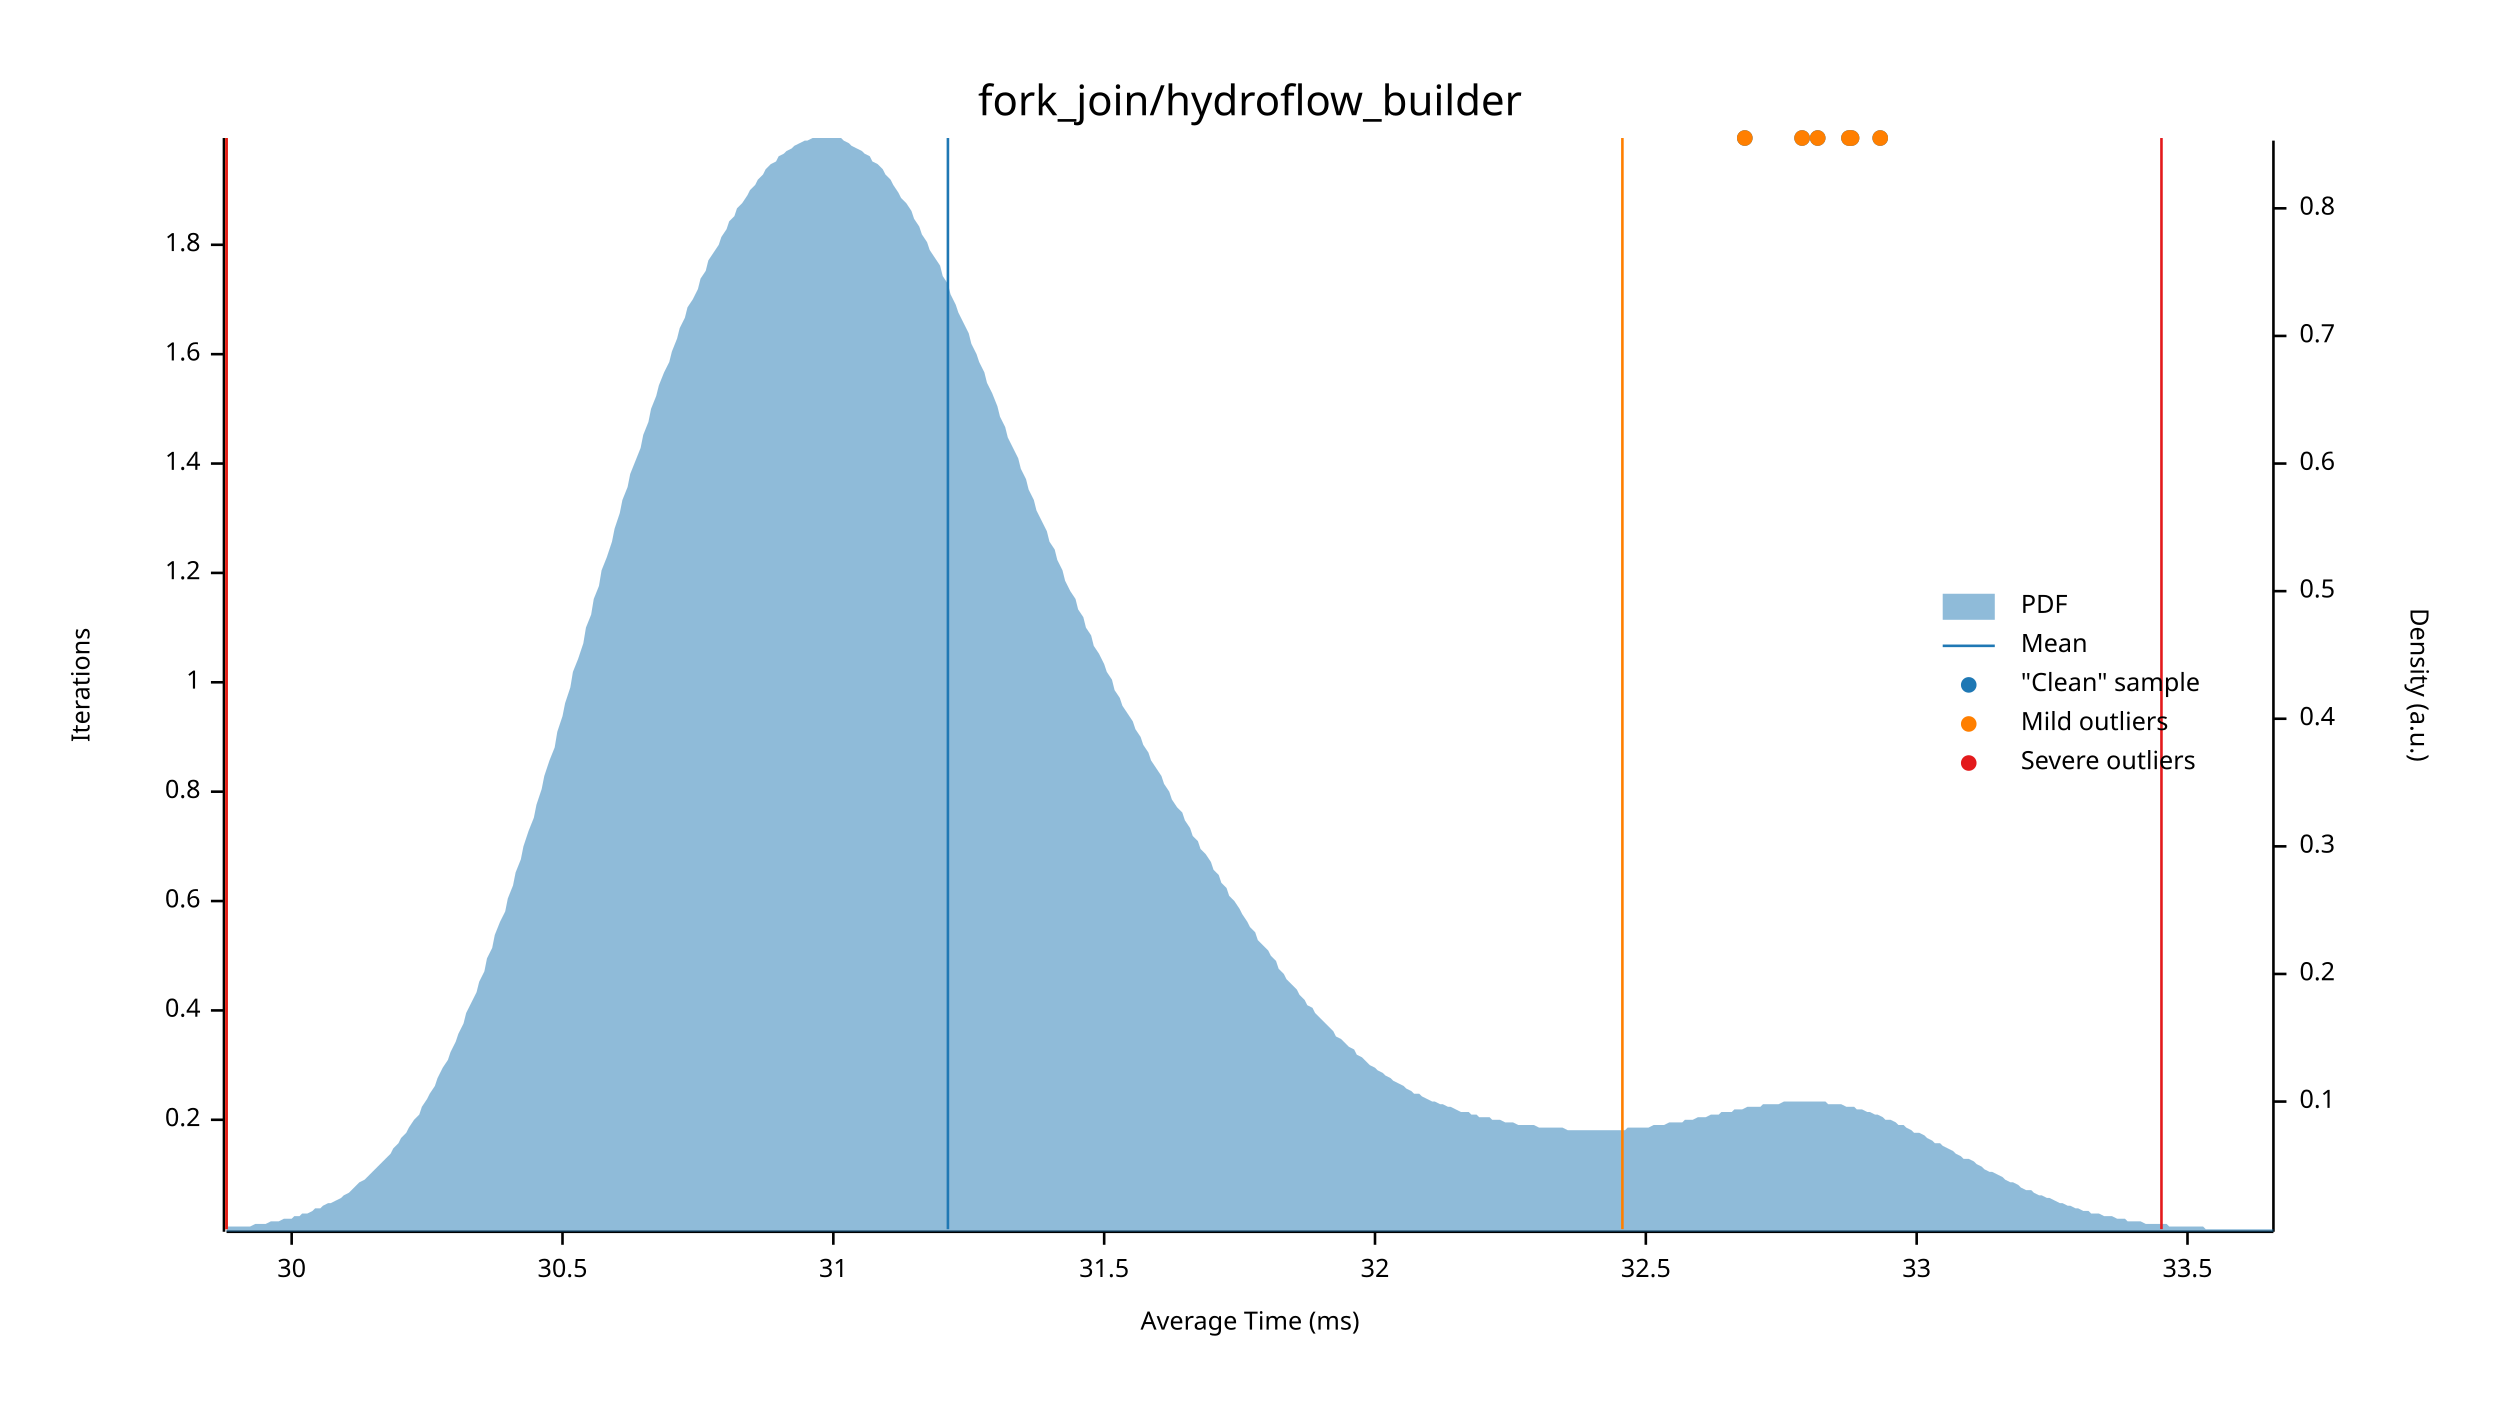
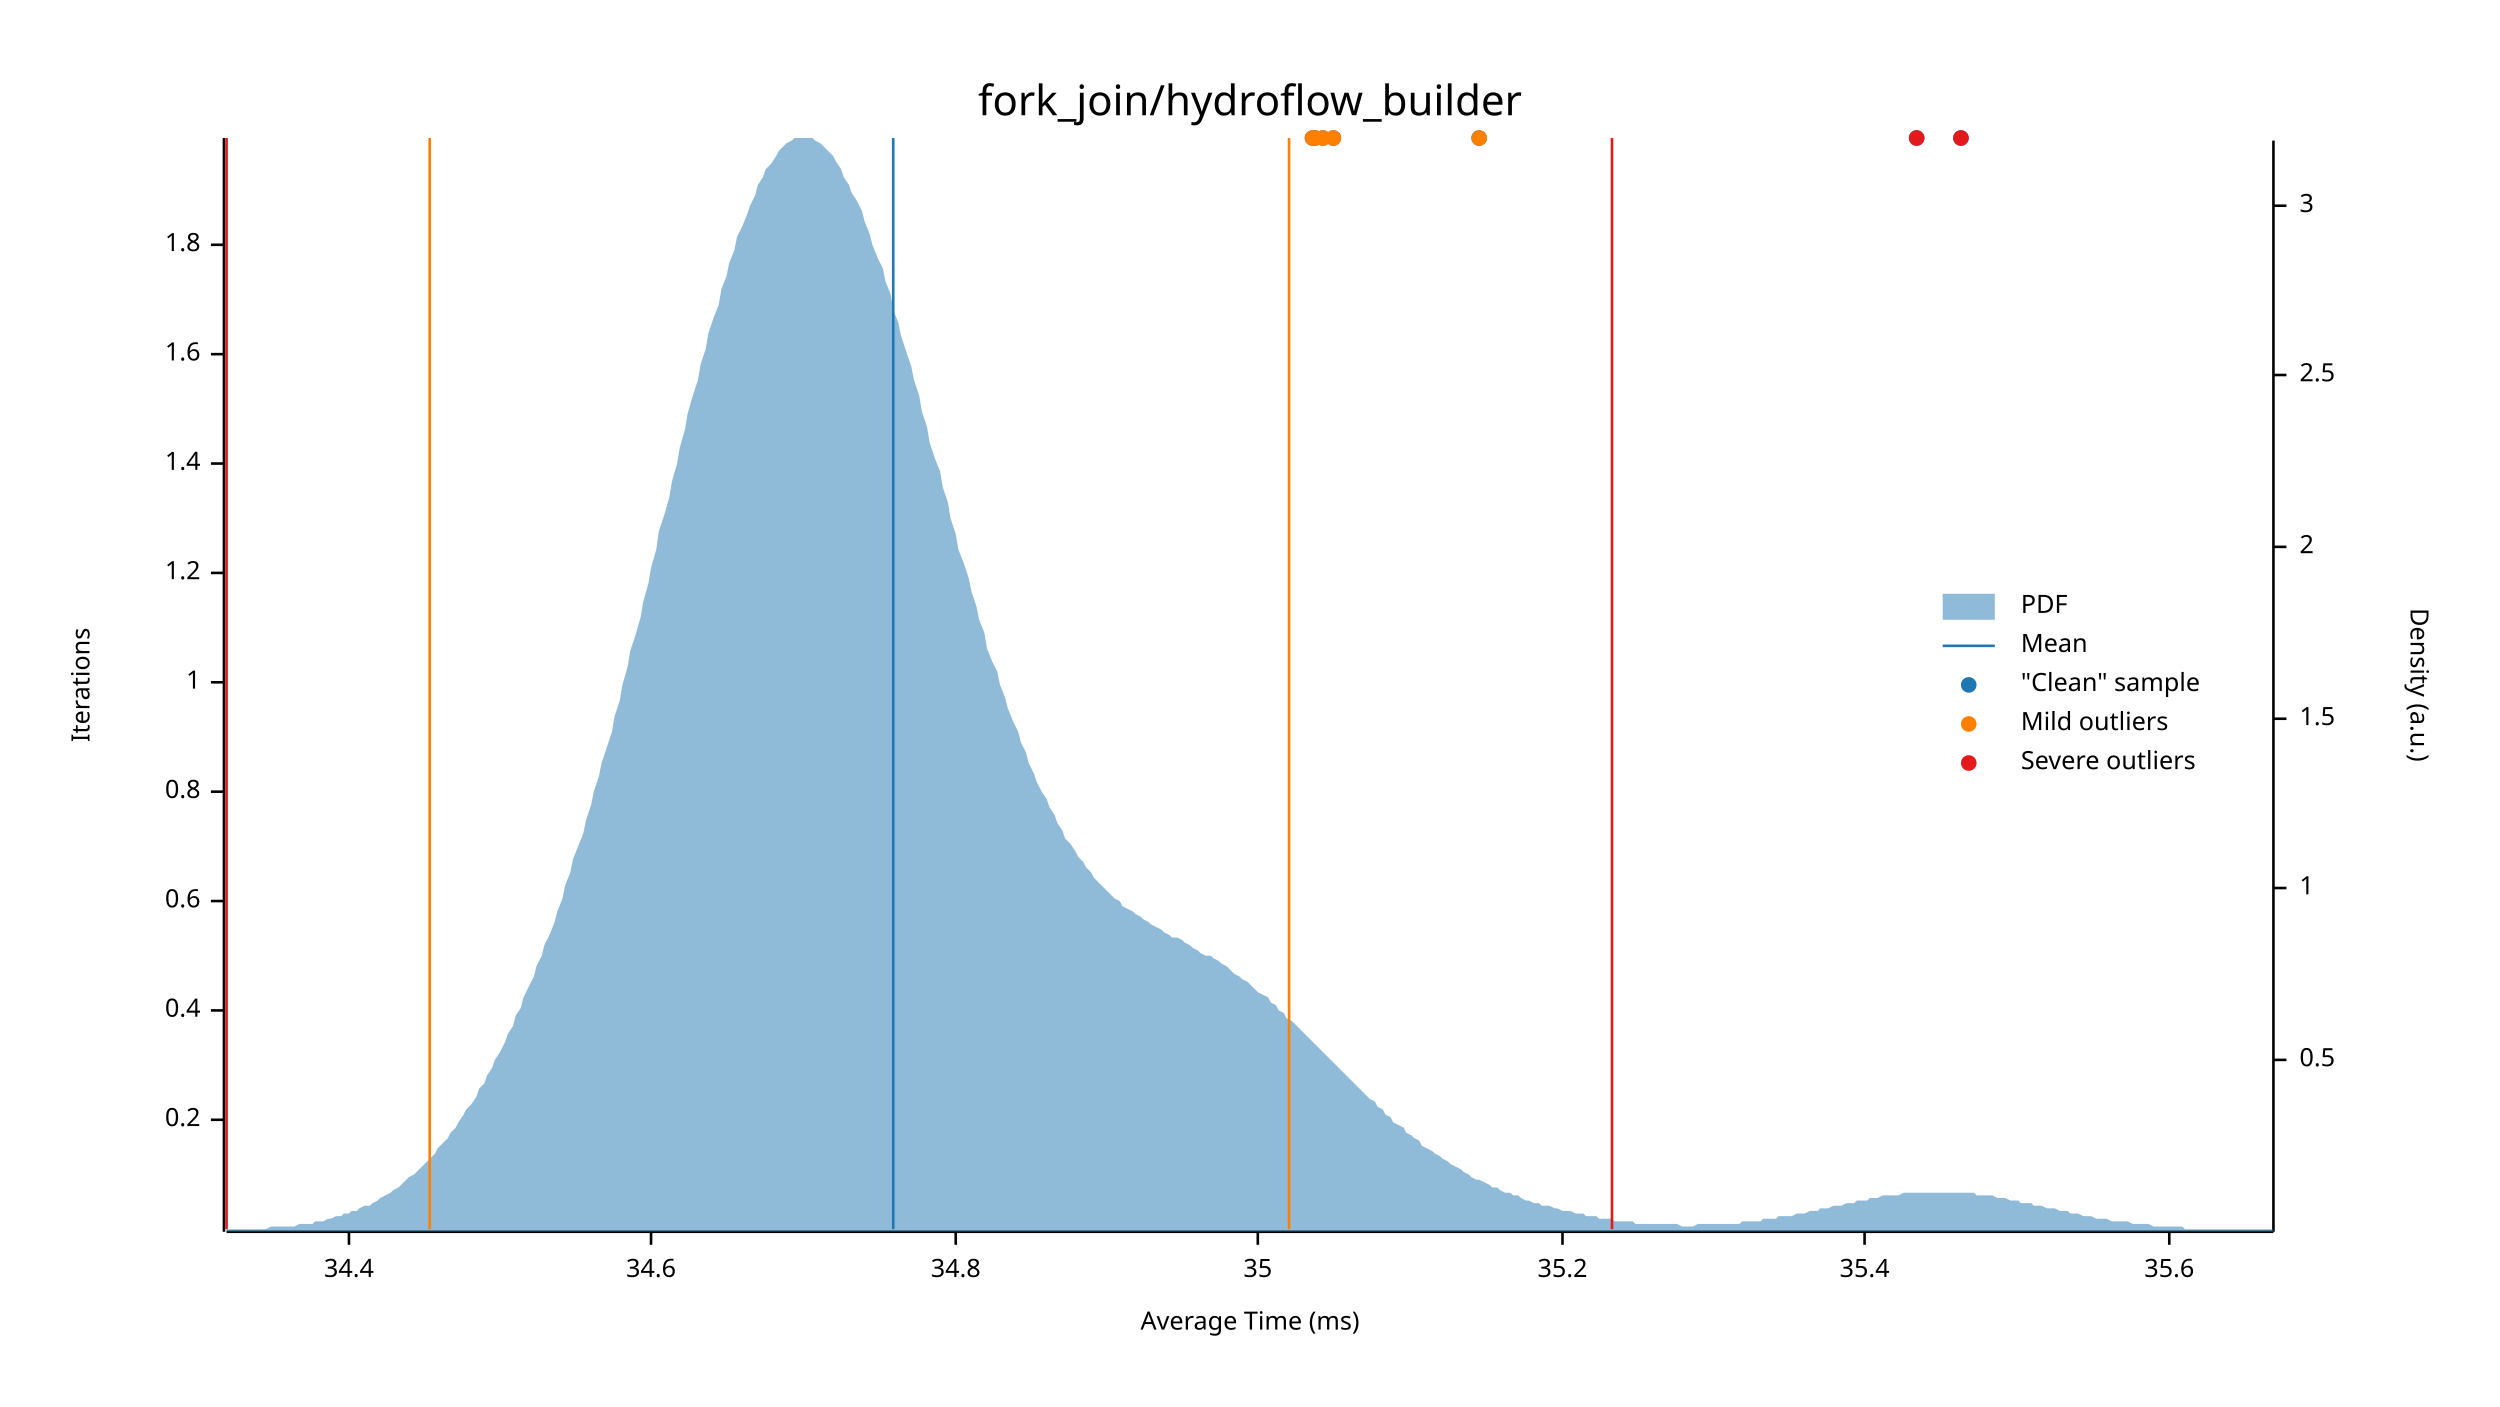
<svg xmlns="http://www.w3.org/2000/svg" width="960" height="540" viewBox="0 0 960 540">
  <text x="480" y="32" dy="0.76em" text-anchor="middle" font-family="sans-serif" font-size="16.129" opacity="1" fill="#000000">
fork_join/hydroflow_builder
</text>
  <text x="27" y="263" dy="0.76em" text-anchor="middle" font-family="sans-serif" font-size="9.677" opacity="1" fill="#000000" transform="rotate(270, 27, 263)">
Iterations
</text>
  <text x="480" y="513" dy="-0.5ex" text-anchor="middle" font-family="sans-serif" font-size="9.677" opacity="1" fill="#000000">
Average Time (ms)
</text>
  <polyline fill="none" opacity="1" stroke="#000000" stroke-width="1" points="86,53 86,473 " />
  <text x="77" y="430" dy="0.5ex" text-anchor="end" font-family="sans-serif" font-size="9.677" opacity="1" fill="#000000">
0.2
</text>
  <polyline fill="none" opacity="1" stroke="#000000" stroke-width="1" points="81,430 86,430 " />
  <text x="77" y="388" dy="0.5ex" text-anchor="end" font-family="sans-serif" font-size="9.677" opacity="1" fill="#000000">
0.4
</text>
  <polyline fill="none" opacity="1" stroke="#000000" stroke-width="1" points="81,388 86,388 " />
  <text x="77" y="346" dy="0.5ex" text-anchor="end" font-family="sans-serif" font-size="9.677" opacity="1" fill="#000000">
0.6
</text>
  <polyline fill="none" opacity="1" stroke="#000000" stroke-width="1" points="81,346 86,346 " />
  <text x="77" y="304" dy="0.5ex" text-anchor="end" font-family="sans-serif" font-size="9.677" opacity="1" fill="#000000">
0.8
</text>
  <polyline fill="none" opacity="1" stroke="#000000" stroke-width="1" points="81,304 86,304 " />
  <text x="77" y="262" dy="0.5ex" text-anchor="end" font-family="sans-serif" font-size="9.677" opacity="1" fill="#000000">
1
</text>
  <polyline fill="none" opacity="1" stroke="#000000" stroke-width="1" points="81,262 86,262 " />
  <text x="77" y="220" dy="0.5ex" text-anchor="end" font-family="sans-serif" font-size="9.677" opacity="1" fill="#000000">
1.2
</text>
  <polyline fill="none" opacity="1" stroke="#000000" stroke-width="1" points="81,220 86,220 " />
  <text x="77" y="178" dy="0.5ex" text-anchor="end" font-family="sans-serif" font-size="9.677" opacity="1" fill="#000000">
1.4
</text>
  <polyline fill="none" opacity="1" stroke="#000000" stroke-width="1" points="81,178 86,178 " />
  <text x="77" y="136" dy="0.5ex" text-anchor="end" font-family="sans-serif" font-size="9.677" opacity="1" fill="#000000">
1.6
</text>
  <polyline fill="none" opacity="1" stroke="#000000" stroke-width="1" points="81,136 86,136 " />
  <text x="77" y="94" dy="0.5ex" text-anchor="end" font-family="sans-serif" font-size="9.677" opacity="1" fill="#000000">
1.8
</text>
  <polyline fill="none" opacity="1" stroke="#000000" stroke-width="1" points="81,94 86,94 " />
  <polyline fill="none" opacity="1" stroke="#000000" stroke-width="1" points="87,473 873,473 " />
-   <text x="112" y="483" dy="0.76em" text-anchor="middle" font-family="sans-serif" font-size="9.677" opacity="1" fill="#000000">
- 30
+   <text x="134" y="483" dy="0.76em" text-anchor="middle" font-family="sans-serif" font-size="9.677" opacity="1" fill="#000000">
+ 34.4
</text>
-   <polyline fill="none" opacity="1" stroke="#000000" stroke-width="1" points="112,473 112,478 " />
-   <text x="216" y="483" dy="0.76em" text-anchor="middle" font-family="sans-serif" font-size="9.677" opacity="1" fill="#000000">
- 30.5
+   <polyline fill="none" opacity="1" stroke="#000000" stroke-width="1" points="134,473 134,478 " />
+   <text x="250" y="483" dy="0.76em" text-anchor="middle" font-family="sans-serif" font-size="9.677" opacity="1" fill="#000000">
+ 34.6
</text>
-   <polyline fill="none" opacity="1" stroke="#000000" stroke-width="1" points="216,473 216,478 " />
-   <text x="320" y="483" dy="0.76em" text-anchor="middle" font-family="sans-serif" font-size="9.677" opacity="1" fill="#000000">
- 31
+   <polyline fill="none" opacity="1" stroke="#000000" stroke-width="1" points="250,473 250,478 " />
+   <text x="367" y="483" dy="0.76em" text-anchor="middle" font-family="sans-serif" font-size="9.677" opacity="1" fill="#000000">
+ 34.8
</text>
-   <polyline fill="none" opacity="1" stroke="#000000" stroke-width="1" points="320,473 320,478 " />
-   <text x="424" y="483" dy="0.76em" text-anchor="middle" font-family="sans-serif" font-size="9.677" opacity="1" fill="#000000">
- 31.5
+   <polyline fill="none" opacity="1" stroke="#000000" stroke-width="1" points="367,473 367,478 " />
+   <text x="483" y="483" dy="0.76em" text-anchor="middle" font-family="sans-serif" font-size="9.677" opacity="1" fill="#000000">
+ 35
</text>
-   <polyline fill="none" opacity="1" stroke="#000000" stroke-width="1" points="424,473 424,478 " />
-   <text x="528" y="483" dy="0.76em" text-anchor="middle" font-family="sans-serif" font-size="9.677" opacity="1" fill="#000000">
- 32
+   <polyline fill="none" opacity="1" stroke="#000000" stroke-width="1" points="483,473 483,478 " />
+   <text x="600" y="483" dy="0.76em" text-anchor="middle" font-family="sans-serif" font-size="9.677" opacity="1" fill="#000000">
+ 35.2
</text>
-   <polyline fill="none" opacity="1" stroke="#000000" stroke-width="1" points="528,473 528,478 " />
-   <text x="632" y="483" dy="0.76em" text-anchor="middle" font-family="sans-serif" font-size="9.677" opacity="1" fill="#000000">
- 32.5
+   <polyline fill="none" opacity="1" stroke="#000000" stroke-width="1" points="600,473 600,478 " />
+   <text x="716" y="483" dy="0.76em" text-anchor="middle" font-family="sans-serif" font-size="9.677" opacity="1" fill="#000000">
+ 35.4
</text>
-   <polyline fill="none" opacity="1" stroke="#000000" stroke-width="1" points="632,473 632,478 " />
-   <text x="736" y="483" dy="0.76em" text-anchor="middle" font-family="sans-serif" font-size="9.677" opacity="1" fill="#000000">
- 33
+   <polyline fill="none" opacity="1" stroke="#000000" stroke-width="1" points="716,473 716,478 " />
+   <text x="833" y="483" dy="0.76em" text-anchor="middle" font-family="sans-serif" font-size="9.677" opacity="1" fill="#000000">
+ 35.6
</text>
-   <polyline fill="none" opacity="1" stroke="#000000" stroke-width="1" points="736,473 736,478 " />
-   <text x="840" y="483" dy="0.76em" text-anchor="middle" font-family="sans-serif" font-size="9.677" opacity="1" fill="#000000">
- 33.5
- </text>
-   <polyline fill="none" opacity="1" stroke="#000000" stroke-width="1" points="840,473 840,478 " />
+   <polyline fill="none" opacity="1" stroke="#000000" stroke-width="1" points="833,473 833,478 " />
  <text x="933" y="263" dy="0.76em" text-anchor="middle" font-family="sans-serif" font-size="9.677" opacity="1" fill="#000000" transform="rotate(90, 933, 263)">
Density (a.u.)
</text>
  <polyline fill="none" opacity="1" stroke="#000000" stroke-width="1" points="873,54 873,473 " />
-   <text x="883" y="423" dy="0.5ex" text-anchor="start" font-family="sans-serif" font-size="9.677" opacity="1" fill="#000000">
- 0.1
+   <text x="883" y="407" dy="0.5ex" text-anchor="start" font-family="sans-serif" font-size="9.677" opacity="1" fill="#000000">
+ 0.5
</text>
-   <polyline fill="none" opacity="1" stroke="#000000" stroke-width="1" points="873,423 878,423 " />
-   <text x="883" y="374" dy="0.5ex" text-anchor="start" font-family="sans-serif" font-size="9.677" opacity="1" fill="#000000">
- 0.2
+   <polyline fill="none" opacity="1" stroke="#000000" stroke-width="1" points="873,407 878,407 " />
+   <text x="883" y="341" dy="0.5ex" text-anchor="start" font-family="sans-serif" font-size="9.677" opacity="1" fill="#000000">
+ 1
</text>
-   <polyline fill="none" opacity="1" stroke="#000000" stroke-width="1" points="873,374 878,374 " />
-   <text x="883" y="325" dy="0.5ex" text-anchor="start" font-family="sans-serif" font-size="9.677" opacity="1" fill="#000000">
- 0.3
- </text>
-   <polyline fill="none" opacity="1" stroke="#000000" stroke-width="1" points="873,325 878,325 " />
+   <polyline fill="none" opacity="1" stroke="#000000" stroke-width="1" points="873,341 878,341 " />
  <text x="883" y="276" dy="0.5ex" text-anchor="start" font-family="sans-serif" font-size="9.677" opacity="1" fill="#000000">
- 0.4
+ 1.5
</text>
  <polyline fill="none" opacity="1" stroke="#000000" stroke-width="1" points="873,276 878,276 " />
-   <text x="883" y="227" dy="0.5ex" text-anchor="start" font-family="sans-serif" font-size="9.677" opacity="1" fill="#000000">
- 0.5
+   <text x="883" y="210" dy="0.5ex" text-anchor="start" font-family="sans-serif" font-size="9.677" opacity="1" fill="#000000">
+ 2
</text>
-   <polyline fill="none" opacity="1" stroke="#000000" stroke-width="1" points="873,227 878,227 " />
-   <text x="883" y="178" dy="0.5ex" text-anchor="start" font-family="sans-serif" font-size="9.677" opacity="1" fill="#000000">
- 0.6
+   <polyline fill="none" opacity="1" stroke="#000000" stroke-width="1" points="873,210 878,210 " />
+   <text x="883" y="144" dy="0.5ex" text-anchor="start" font-family="sans-serif" font-size="9.677" opacity="1" fill="#000000">
+ 2.5
</text>
-   <polyline fill="none" opacity="1" stroke="#000000" stroke-width="1" points="873,178 878,178 " />
-   <text x="883" y="129" dy="0.5ex" text-anchor="start" font-family="sans-serif" font-size="9.677" opacity="1" fill="#000000">
- 0.7
+   <polyline fill="none" opacity="1" stroke="#000000" stroke-width="1" points="873,144 878,144 " />
+   <text x="883" y="79" dy="0.5ex" text-anchor="start" font-family="sans-serif" font-size="9.677" opacity="1" fill="#000000">
+ 3
</text>
-   <polyline fill="none" opacity="1" stroke="#000000" stroke-width="1" points="873,129 878,129 " />
-   <text x="883" y="80" dy="0.5ex" text-anchor="start" font-family="sans-serif" font-size="9.677" opacity="1" fill="#000000">
- 0.8
- </text>
-   <polyline fill="none" opacity="1" stroke="#000000" stroke-width="1" points="873,80 878,80 " />
-   <polygon opacity="0.5" fill="#1F78B4" points="87,471 88,471 90,471 91,471 93,471 94,471 96,471 98,470 99,470 101,470 102,470 104,469 105,469 107,469 109,468 110,468 112,468 113,467 115,467 116,466 118,466 120,465 121,464 123,464 124,463 126,462 127,462 129,461 131,460 132,459 134,458 135,457 137,455 138,454 140,453 142,451 143,450 145,448 146,447 148,445 150,443 151,441 153,439 154,437 156,435 157,433 159,430 161,428 162,425 164,422 165,420 167,417 168,414 170,410 172,407 173,404 175,400 176,397 178,393 179,389 181,385 183,381 184,377 186,373 187,368 189,364 190,359 192,354 194,350 195,345 197,340 198,335 200,330 201,325 203,319 205,314 206,309 208,303 209,298 211,292 213,287 214,281 216,275 217,270 219,264 220,258 222,253 224,247 225,241 227,236 228,230 230,225 231,219 233,214 235,208 236,203 238,197 239,192 241,187 242,182 244,177 246,172 247,167 249,162 250,157 252,152 253,148 255,143 257,139 258,135 260,130 261,126 263,122 264,118 266,115 268,111 269,107 271,104 272,100 274,97 276,94 277,91 279,88 280,85 282,83 283,80 285,78 287,75 288,73 290,71 291,69 293,67 294,65 296,63 298,62 299,60 301,59 302,58 304,57 305,56 307,55 309,54 310,54 312,53 313,53 315,53 316,53 318,53 320,53 321,53 323,53 324,54 326,55 327,56 329,57 331,58 332,59 334,60 335,62 337,63 339,65 340,67 342,69 343,71 345,74 346,76 348,78 350,81 351,84 353,87 354,90 356,93 357,96 359,99 361,102 362,106 364,109 365,113 367,117 368,120 370,124 372,128 373,132 375,136 376,139 378,143 379,147 381,151 383,156 384,160 386,164 387,168 389,172 391,176 392,180 394,184 395,188 397,192 398,196 400,200 402,204 403,208 405,211 406,215 408,219 409,223 411,227 413,230 414,234 416,237 417,241 419,244 420,248 422,251 424,255 425,258 427,261 428,265 430,268 431,271 433,274 435,277 436,280 438,283 439,286 441,289 442,292 444,295 446,298 447,301 449,304 450,307 452,310 454,312 455,315 457,318 458,321 460,323 461,326 463,328 465,331 466,334 468,336 469,339 471,341 472,344 474,346 476,349 477,351 479,354 480,356 482,358 483,361 485,363 487,365 488,367 490,369 491,372 493,374 494,376 496,378 498,380 499,382 501,384 502,386 504,387 505,389 507,391 509,393 510,394 512,396 513,398 515,399 517,401 518,402 520,403 521,405 523,406 524,407 526,409 528,410 529,411 531,412 532,413 534,414 535,415 537,416 539,417 540,418 542,419 543,420 545,420 546,421 548,422 550,423 551,423 553,424 554,424 556,425 557,425 559,426 561,427 562,427 564,427 565,428 567,428 568,429 570,429 572,429 573,430 575,430 576,430 578,431 580,431 581,431 583,432 584,432 586,432 587,432 589,432 591,433 592,433 594,433 595,433 597,433 598,433 600,433 602,434 603,434 605,434 606,434 608,434 609,434 611,434 613,434 614,434 616,434 617,434 619,434 620,434 622,434 624,434 625,433 627,433 628,433 630,433 632,433 633,433 635,432 636,432 638,432 639,432 641,431 643,431 644,431 646,431 647,430 649,430 650,430 652,429 654,429 655,429 657,428 658,428 660,428 661,427 663,427 665,427 666,426 668,426 669,426 671,425 672,425 674,425 676,425 677,424 679,424 680,424 682,424 683,424 685,423 687,423 688,423 690,423 691,423 693,423 695,423 696,423 698,423 699,423 701,423 702,424 704,424 706,424 707,424 709,425 710,425 712,425 713,426 715,426 717,427 718,427 720,428 721,428 723,429 724,430 726,430 728,431 729,432 731,432 732,433 734,434 735,435 737,435 739,436 740,437 742,438 743,439 745,439 746,440 748,441 750,442 751,443 753,444 754,445 756,445 758,446 759,447 761,448 762,449 764,450 765,450 767,451 769,452 770,453 772,454 773,454 775,455 776,456 778,457 780,457 781,458 783,459 784,459 786,460 787,460 789,461 791,462 792,462 794,463 795,463 797,464 798,464 800,465 802,465 803,466 805,466 806,466 808,467 809,467 811,467 813,468 814,468 816,468 817,469 819,469 821,469 822,469 824,470 825,470 827,470 828,470 830,470 832,470 833,471 835,471 836,471 838,471 839,471 841,471 843,471 844,471 846,471 847,472 849,472 850,472 852,472 854,472 855,472 857,472 858,472 860,472 861,472 863,472 865,472 866,472 868,472 869,472 871,472 873,472 873,473 87,473 " />
-   <polyline fill="none" opacity="1" stroke="#1F78B4" stroke-width="1" points="364,472 364,53 " />
-   <polyline fill="none" opacity="1" stroke="#FF7F00" stroke-width="1" points="87,472 87,53 " />
-   <polyline fill="none" opacity="1" stroke="#FF7F00" stroke-width="1" points="623,472 623,53 " />
+   <polyline fill="none" opacity="1" stroke="#000000" stroke-width="1" points="873,79 878,79 " />
+   <polygon opacity="0.5" fill="#1F78B4" points="87,472 88,472 90,472 91,472 93,472 94,472 96,472 98,472 99,472 101,472 102,472 104,471 105,471 107,471 109,471 110,471 112,471 113,471 115,470 116,470 118,470 120,470 121,469 123,469 124,469 126,468 127,468 129,467 131,467 132,466 134,466 135,465 137,465 138,464 140,463 142,463 143,462 145,461 146,460 148,459 150,458 151,457 153,456 154,455 156,453 157,452 159,451 161,449 162,448 164,446 165,445 167,443 168,441 170,439 172,437 173,435 175,433 176,431 178,428 179,426 181,424 183,421 184,418 186,416 187,413 189,410 190,407 192,404 194,400 195,397 197,394 198,390 200,387 201,383 203,379 205,375 206,371 208,367 209,363 211,359 213,354 214,350 216,345 217,340 219,335 220,330 222,325 224,320 225,315 227,309 228,304 230,298 231,293 233,287 235,281 236,275 238,269 239,263 241,256 242,250 244,244 246,237 247,231 249,224 250,218 252,211 253,204 255,198 257,191 258,185 260,178 261,172 263,165 264,159 266,152 268,146 269,140 271,134 272,128 274,122 276,117 277,111 279,106 280,101 282,96 283,91 285,87 287,82 288,79 290,75 291,71 293,68 294,65 296,63 298,60 299,58 301,56 302,55 304,54 305,53 307,53 309,53 310,53 312,53 313,54 315,55 316,56 318,58 320,60 321,62 323,65 324,68 326,71 327,74 329,77 331,81 332,85 334,90 335,94 337,99 339,103 340,108 342,113 343,119 345,124 346,129 348,135 350,141 351,146 353,152 354,158 356,164 357,170 359,176 361,181 362,187 364,193 365,199 367,205 368,211 370,216 372,222 373,227 375,233 376,238 378,243 379,249 381,254 383,258 384,263 386,268 387,272 389,277 391,281 392,285 394,289 395,293 397,297 398,300 400,304 402,307 403,310 405,313 406,316 408,319 409,322 411,324 413,327 414,329 416,331 417,333 419,335 420,337 422,339 424,341 425,342 427,344 428,345 430,346 431,348 433,349 435,350 436,351 438,352 439,353 441,354 442,355 444,356 446,357 447,358 449,359 450,360 452,360 454,361 455,362 457,363 458,364 460,365 461,366 463,367 465,367 466,368 468,369 469,370 471,371 472,372 474,374 476,375 477,376 479,377 480,378 482,380 483,381 485,382 487,383 488,385 490,386 491,388 493,389 494,391 496,392 498,394 499,395 501,397 502,398 504,400 505,401 507,403 509,405 510,406 512,408 513,409 515,411 517,413 518,414 520,416 521,417 523,419 524,420 526,422 528,423 529,425 531,426 532,428 534,429 535,431 537,432 539,433 540,435 542,436 543,437 545,438 546,440 548,441 550,442 551,443 553,444 554,445 556,446 557,447 559,448 561,449 562,450 564,451 565,452 567,453 568,453 570,454 572,455 573,456 575,456 576,457 578,458 580,458 581,459 583,459 584,460 586,461 587,461 589,462 591,462 592,463 594,463 595,463 597,464 598,464 600,465 602,465 603,465 605,466 606,466 608,466 609,467 611,467 613,467 614,468 616,468 617,468 619,468 620,469 622,469 624,469 625,469 627,469 628,470 630,470 632,470 633,470 635,470 636,470 638,470 639,470 641,470 643,470 644,470 646,471 647,471 649,471 650,471 652,470 654,470 655,470 657,470 658,470 660,470 661,470 663,470 665,470 666,470 668,470 669,469 671,469 672,469 674,469 676,469 677,468 679,468 680,468 682,468 683,467 685,467 687,467 688,467 690,466 691,466 693,466 695,465 696,465 698,465 699,464 701,464 702,464 704,463 706,463 707,463 709,462 710,462 712,462 713,461 715,461 717,461 718,460 720,460 721,460 723,459 724,459 726,459 728,459 729,459 731,458 732,458 734,458 735,458 737,458 739,458 740,458 742,458 743,458 745,458 746,458 748,458 750,458 751,458 753,458 754,458 756,458 758,458 759,459 761,459 762,459 764,459 765,459 767,460 769,460 770,460 772,461 773,461 775,461 776,462 778,462 780,462 781,463 783,463 784,463 786,464 787,464 789,464 791,465 792,465 794,465 795,466 797,466 798,466 800,467 802,467 803,467 805,468 806,468 808,468 809,468 811,469 813,469 814,469 816,469 817,469 819,470 821,470 822,470 824,470 825,470 827,471 828,471 830,471 832,471 833,471 835,471 836,471 838,471 839,472 841,472 843,472 844,472 846,472 847,472 849,472 850,472 852,472 854,472 855,472 857,472 858,472 860,472 861,472 863,472 865,472 866,472 868,472 869,472 871,472 873,472 873,473 87,473 " />
+   <polyline fill="none" opacity="1" stroke="#1F78B4" stroke-width="1" points="343,472 343,53 " />
+   <polyline fill="none" opacity="1" stroke="#FF7F00" stroke-width="1" points="165,472 165,53 " />
+   <polyline fill="none" opacity="1" stroke="#FF7F00" stroke-width="1" points="495,472 495,53 " />
  <polyline fill="none" opacity="1" stroke="#E31A1C" stroke-width="1" points="87,472 87,53 " />
-   <polyline fill="none" opacity="1" stroke="#E31A1C" stroke-width="1" points="830,472 830,53 " />
-   <circle cx="722" cy="53" r="3" opacity="1" fill="#1F78B4" stroke="none" stroke-width="1" />
-   <circle cx="711" cy="53" r="3" opacity="1" fill="#1F78B4" stroke="none" stroke-width="1" />
-   <circle cx="710" cy="53" r="3" opacity="1" fill="#1F78B4" stroke="none" stroke-width="1" />
-   <circle cx="670" cy="53" r="3" opacity="1" fill="#1F78B4" stroke="none" stroke-width="1" />
-   <circle cx="698" cy="53" r="3" opacity="1" fill="#1F78B4" stroke="none" stroke-width="1" />
-   <circle cx="692" cy="53" r="3" opacity="1" fill="#1F78B4" stroke="none" stroke-width="1" />
-   <circle cx="722" cy="53" r="3" opacity="1" fill="#FF7F00" stroke="none" stroke-width="1" />
-   <circle cx="711" cy="53" r="3" opacity="1" fill="#FF7F00" stroke="none" stroke-width="1" />
-   <circle cx="710" cy="53" r="3" opacity="1" fill="#FF7F00" stroke="none" stroke-width="1" />
-   <circle cx="670" cy="53" r="3" opacity="1" fill="#FF7F00" stroke="none" stroke-width="1" />
-   <circle cx="698" cy="53" r="3" opacity="1" fill="#FF7F00" stroke="none" stroke-width="1" />
-   <circle cx="692" cy="53" r="3" opacity="1" fill="#FF7F00" stroke="none" stroke-width="1" />
+   <polyline fill="none" opacity="1" stroke="#E31A1C" stroke-width="1" points="619,472 619,53 " />
+   <circle cx="508" cy="53" r="3" opacity="1" fill="#1F78B4" stroke="none" stroke-width="1" />
+   <circle cx="736" cy="53" r="3" opacity="1" fill="#1F78B4" stroke="none" stroke-width="1" />
+   <circle cx="753" cy="53" r="3" opacity="1" fill="#1F78B4" stroke="none" stroke-width="1" />
+   <circle cx="568" cy="53" r="3" opacity="1" fill="#1F78B4" stroke="none" stroke-width="1" />
+   <circle cx="504" cy="53" r="3" opacity="1" fill="#1F78B4" stroke="none" stroke-width="1" />
+   <circle cx="505" cy="53" r="3" opacity="1" fill="#1F78B4" stroke="none" stroke-width="1" />
+   <circle cx="512" cy="53" r="3" opacity="1" fill="#1F78B4" stroke="none" stroke-width="1" />
+   <circle cx="508" cy="53" r="3" opacity="1" fill="#FF7F00" stroke="none" stroke-width="1" />
+   <circle cx="568" cy="53" r="3" opacity="1" fill="#FF7F00" stroke="none" stroke-width="1" />
+   <circle cx="504" cy="53" r="3" opacity="1" fill="#FF7F00" stroke="none" stroke-width="1" />
+   <circle cx="505" cy="53" r="3" opacity="1" fill="#FF7F00" stroke="none" stroke-width="1" />
+   <circle cx="512" cy="53" r="3" opacity="1" fill="#FF7F00" stroke="none" stroke-width="1" />
+   <circle cx="736" cy="53" r="3" opacity="1" fill="#E31A1C" stroke="none" stroke-width="1" />
+   <circle cx="753" cy="53" r="3" opacity="1" fill="#E31A1C" stroke="none" stroke-width="1" />
  <text x="776" y="228" dy="0.76em" text-anchor="start" font-family="sans-serif" font-size="9.677" opacity="1" fill="#000000">
PDF
</text>
  <text x="776" y="243" dy="0.76em" text-anchor="start" font-family="sans-serif" font-size="9.677" opacity="1" fill="#000000">
Mean
</text>
  <text x="776" y="258" dy="0.76em" text-anchor="start" font-family="sans-serif" font-size="9.677" opacity="1" fill="#000000">
"Clean" sample
</text>
  <text x="776" y="273" dy="0.76em" text-anchor="start" font-family="sans-serif" font-size="9.677" opacity="1" fill="#000000">
Mild outliers
</text>
  <text x="776" y="288" dy="0.76em" text-anchor="start" font-family="sans-serif" font-size="9.677" opacity="1" fill="#000000">
Severe outliers
</text>
  <rect x="746" y="228" width="20" height="10" opacity="0.5" fill="#1F78B4" stroke="none" />
  <polyline fill="none" opacity="1" stroke="#1F78B4" stroke-width="1" points="746,248 766,248 " />
  <circle cx="756" cy="263" r="3" opacity="1" fill="#1F78B4" stroke="none" stroke-width="1" />
  <circle cx="756" cy="278" r="3" opacity="1" fill="#FF7F00" stroke="none" stroke-width="1" />
  <circle cx="756" cy="293" r="3" opacity="1" fill="#E31A1C" stroke="none" stroke-width="1" />
</svg>
